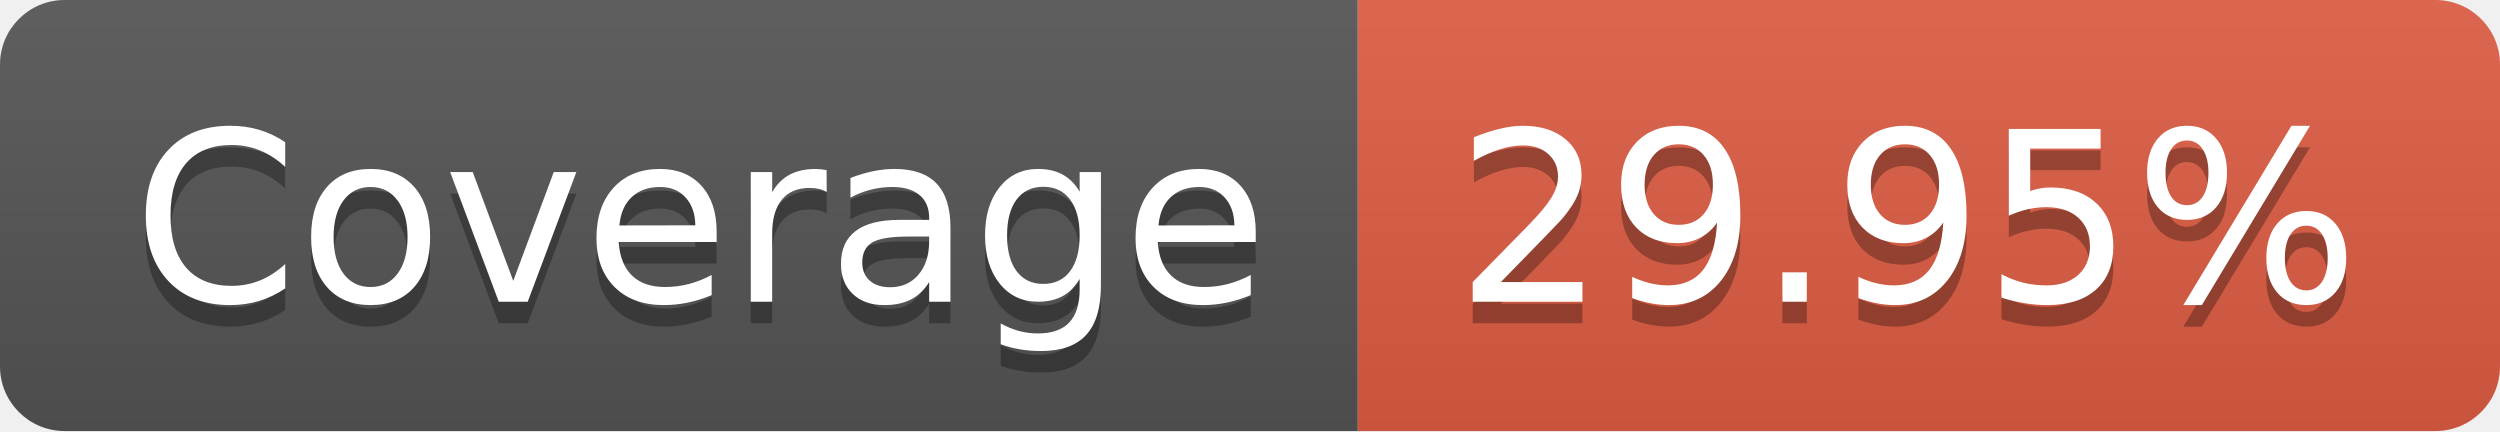
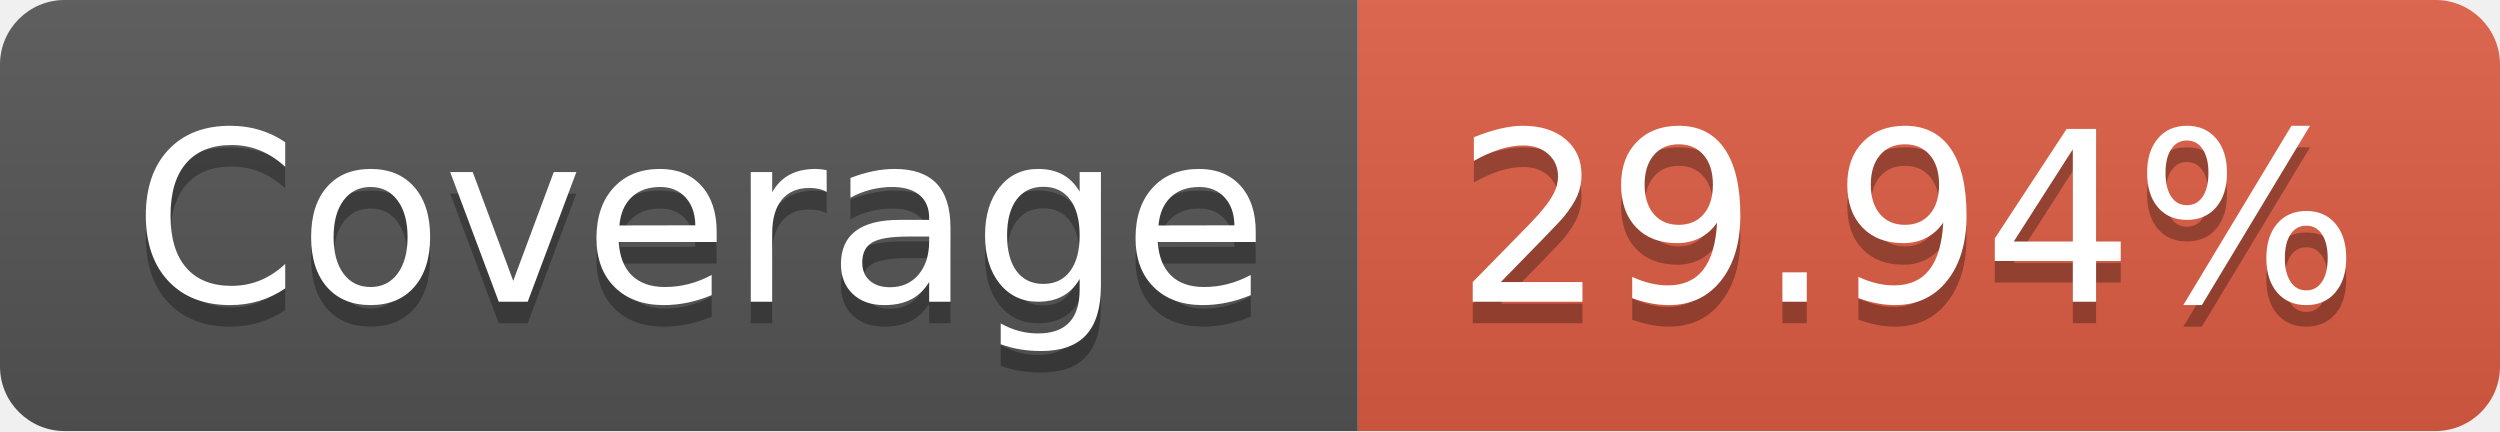
- <svg xmlns="http://www.w3.org/2000/svg" width="116" height="20" role="img" aria-label="Coverage: 29.95%">
+ <svg xmlns="http://www.w3.org/2000/svg" width="116" height="20" role="img" aria-label="Coverage: 29.94%">
  <linearGradient id="s" x2="0" y2="100%">
    <stop offset="0" stop-color="#bbb" stop-opacity=".1" />
    <stop offset="1" stop-opacity=".1" />
  </linearGradient>
  <clipPath id="r">
    <rect width="116" height="20" rx="3" fill="#fff" />
  </clipPath>
  <g clip-path="url(#r)">
    <rect width="63" height="20" fill="#555" />
    <rect x="63" width="53" height="20" fill="#e05d44" />
    <rect width="116" height="20" fill="url(#s)" />
  </g>
  <g fill="#fff" text-anchor="middle" font-family="Verdana,Geneva,DejaVu Sans,sans-serif" text-rendering="geometricPrecision" font-size="110">
    <text aria-hidden="true" x="325" y="150" fill="#010101" fill-opacity=".3" transform="scale(.1)" textLength="530">Coverage</text>
    <text x="325" y="140" transform="scale(.1)" fill="#fff" textLength="530">Coverage</text>
-     <text aria-hidden="true" x="885" y="150" fill="#010101" fill-opacity=".3" transform="scale(.1)" textLength="430">29.95%</text>
-     <text x="885" y="140" transform="scale(.1)" fill="#fff" textLength="430">29.95%</text>
+     <text aria-hidden="true" x="885" y="150" fill="#010101" fill-opacity=".3" transform="scale(.1)" textLength="430">29.94%</text>
+     <text x="885" y="140" transform="scale(.1)" fill="#fff" textLength="430">29.94%</text>
  </g>
</svg>
